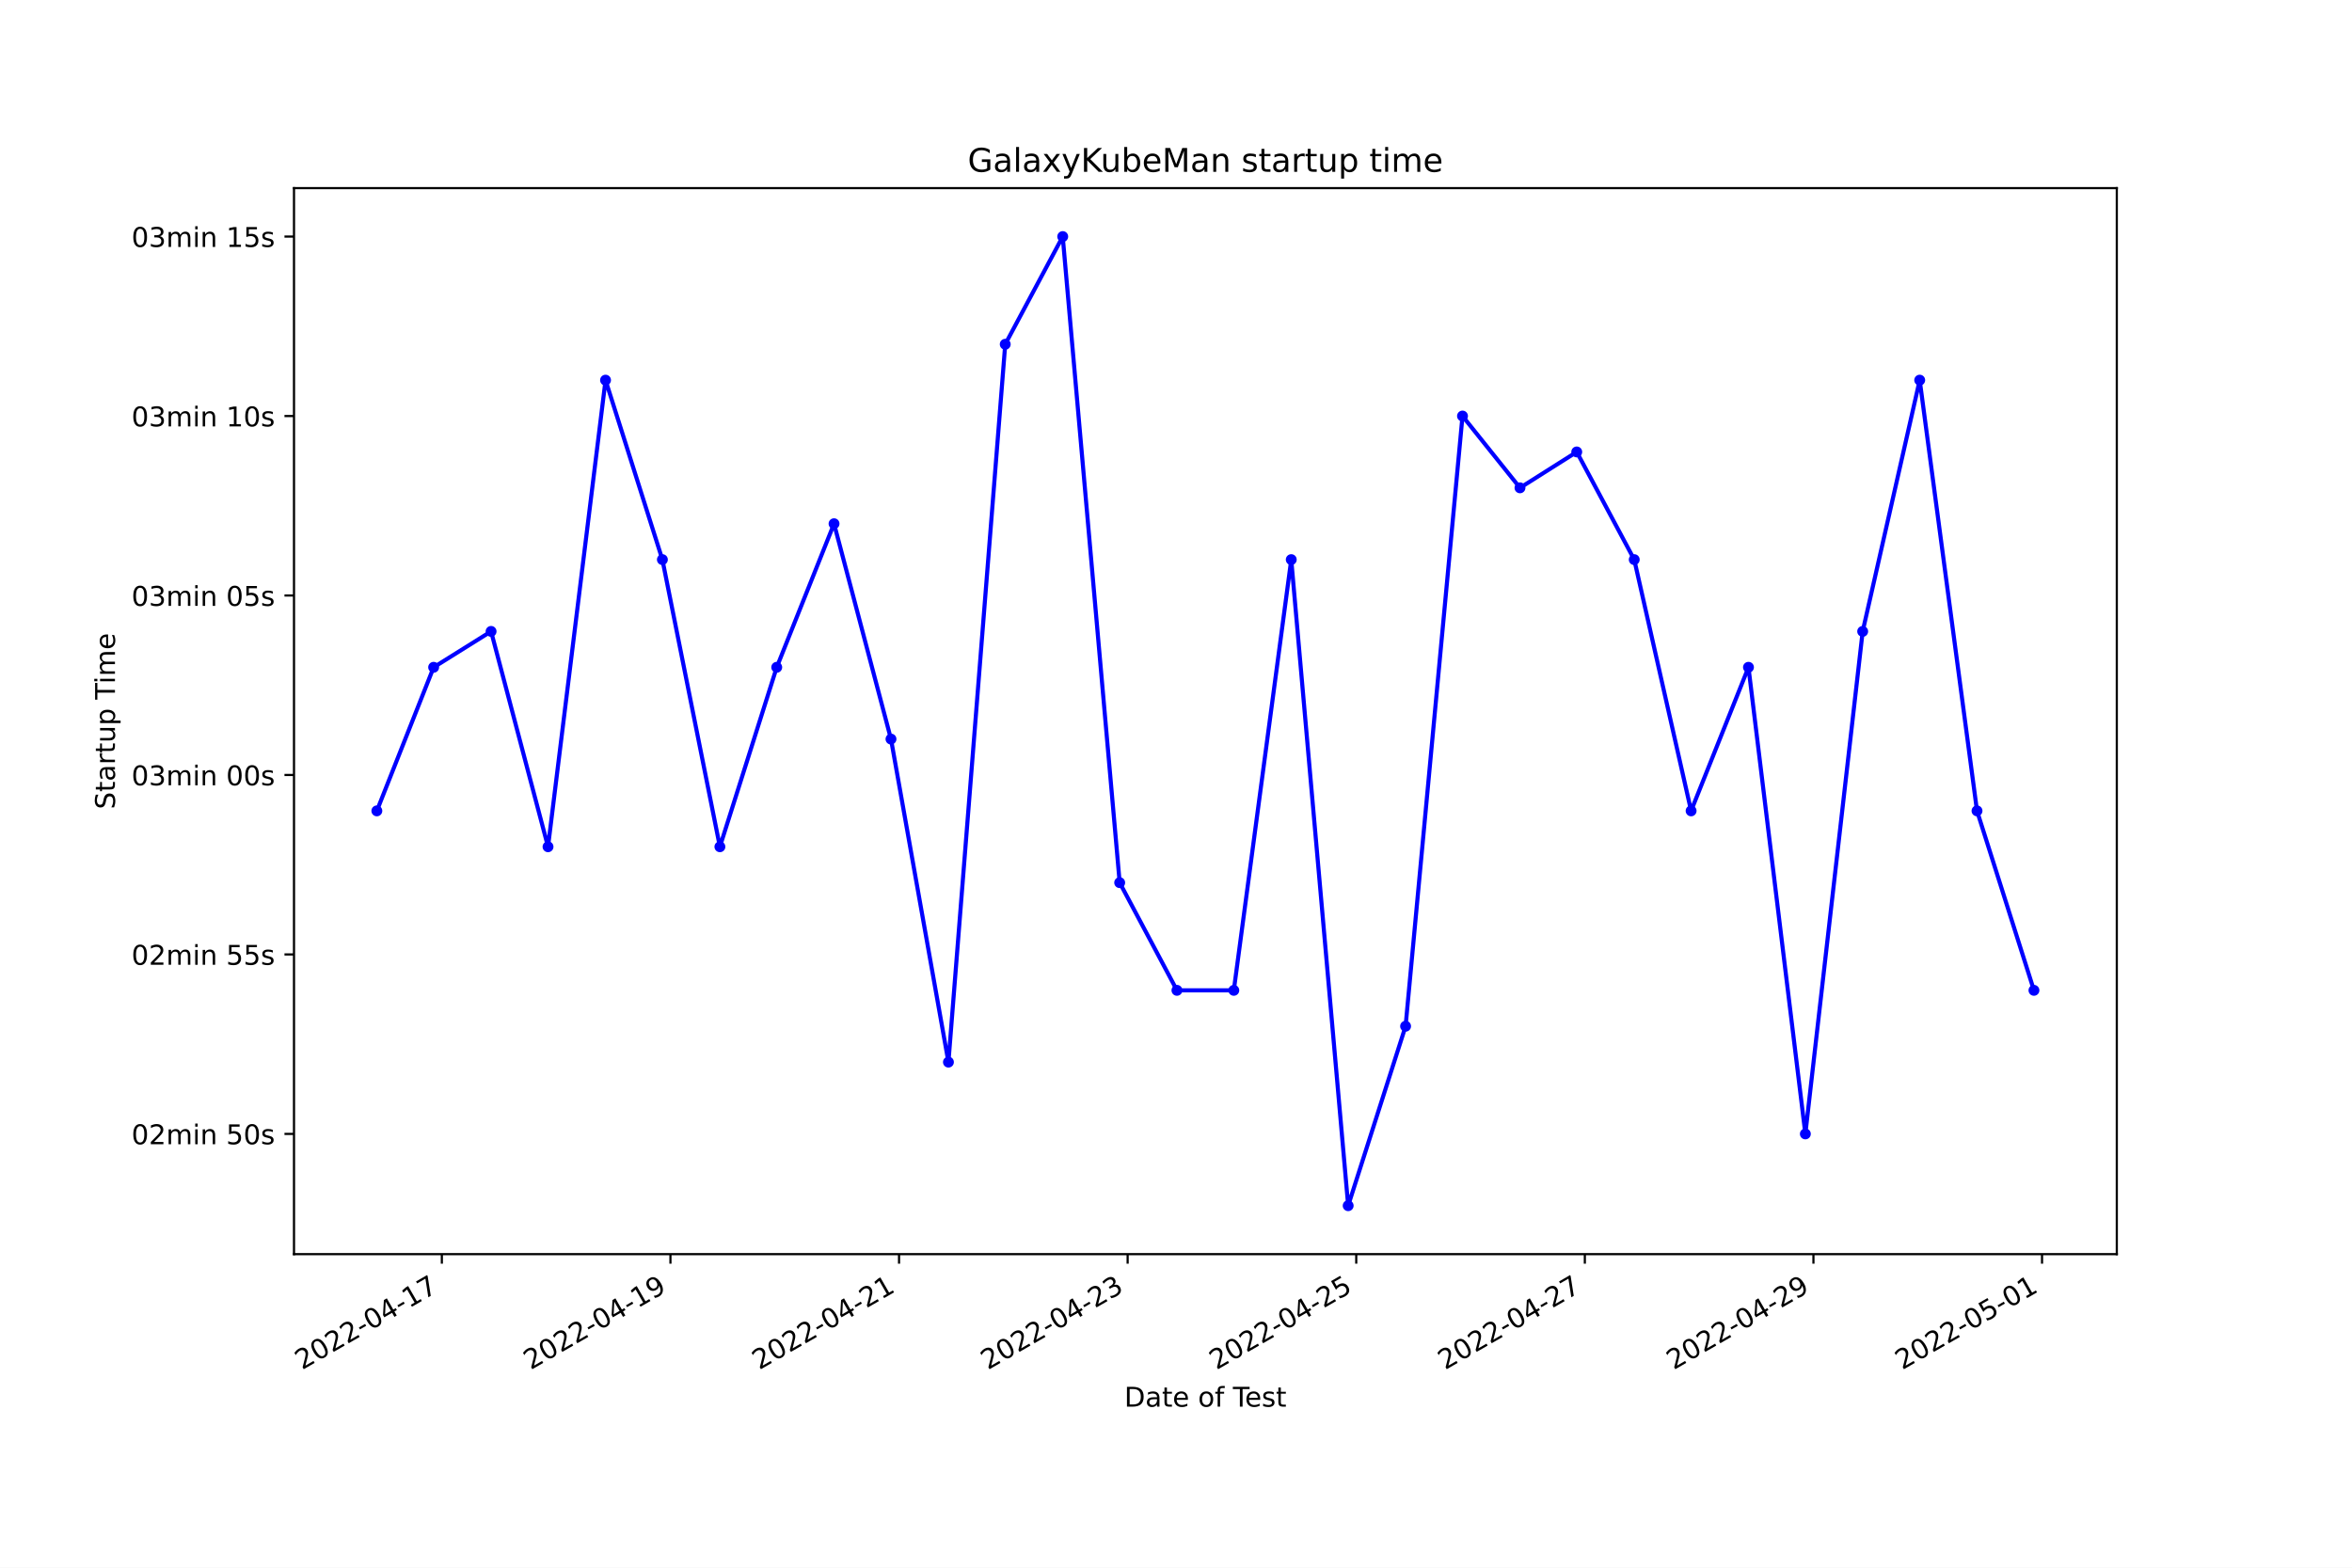
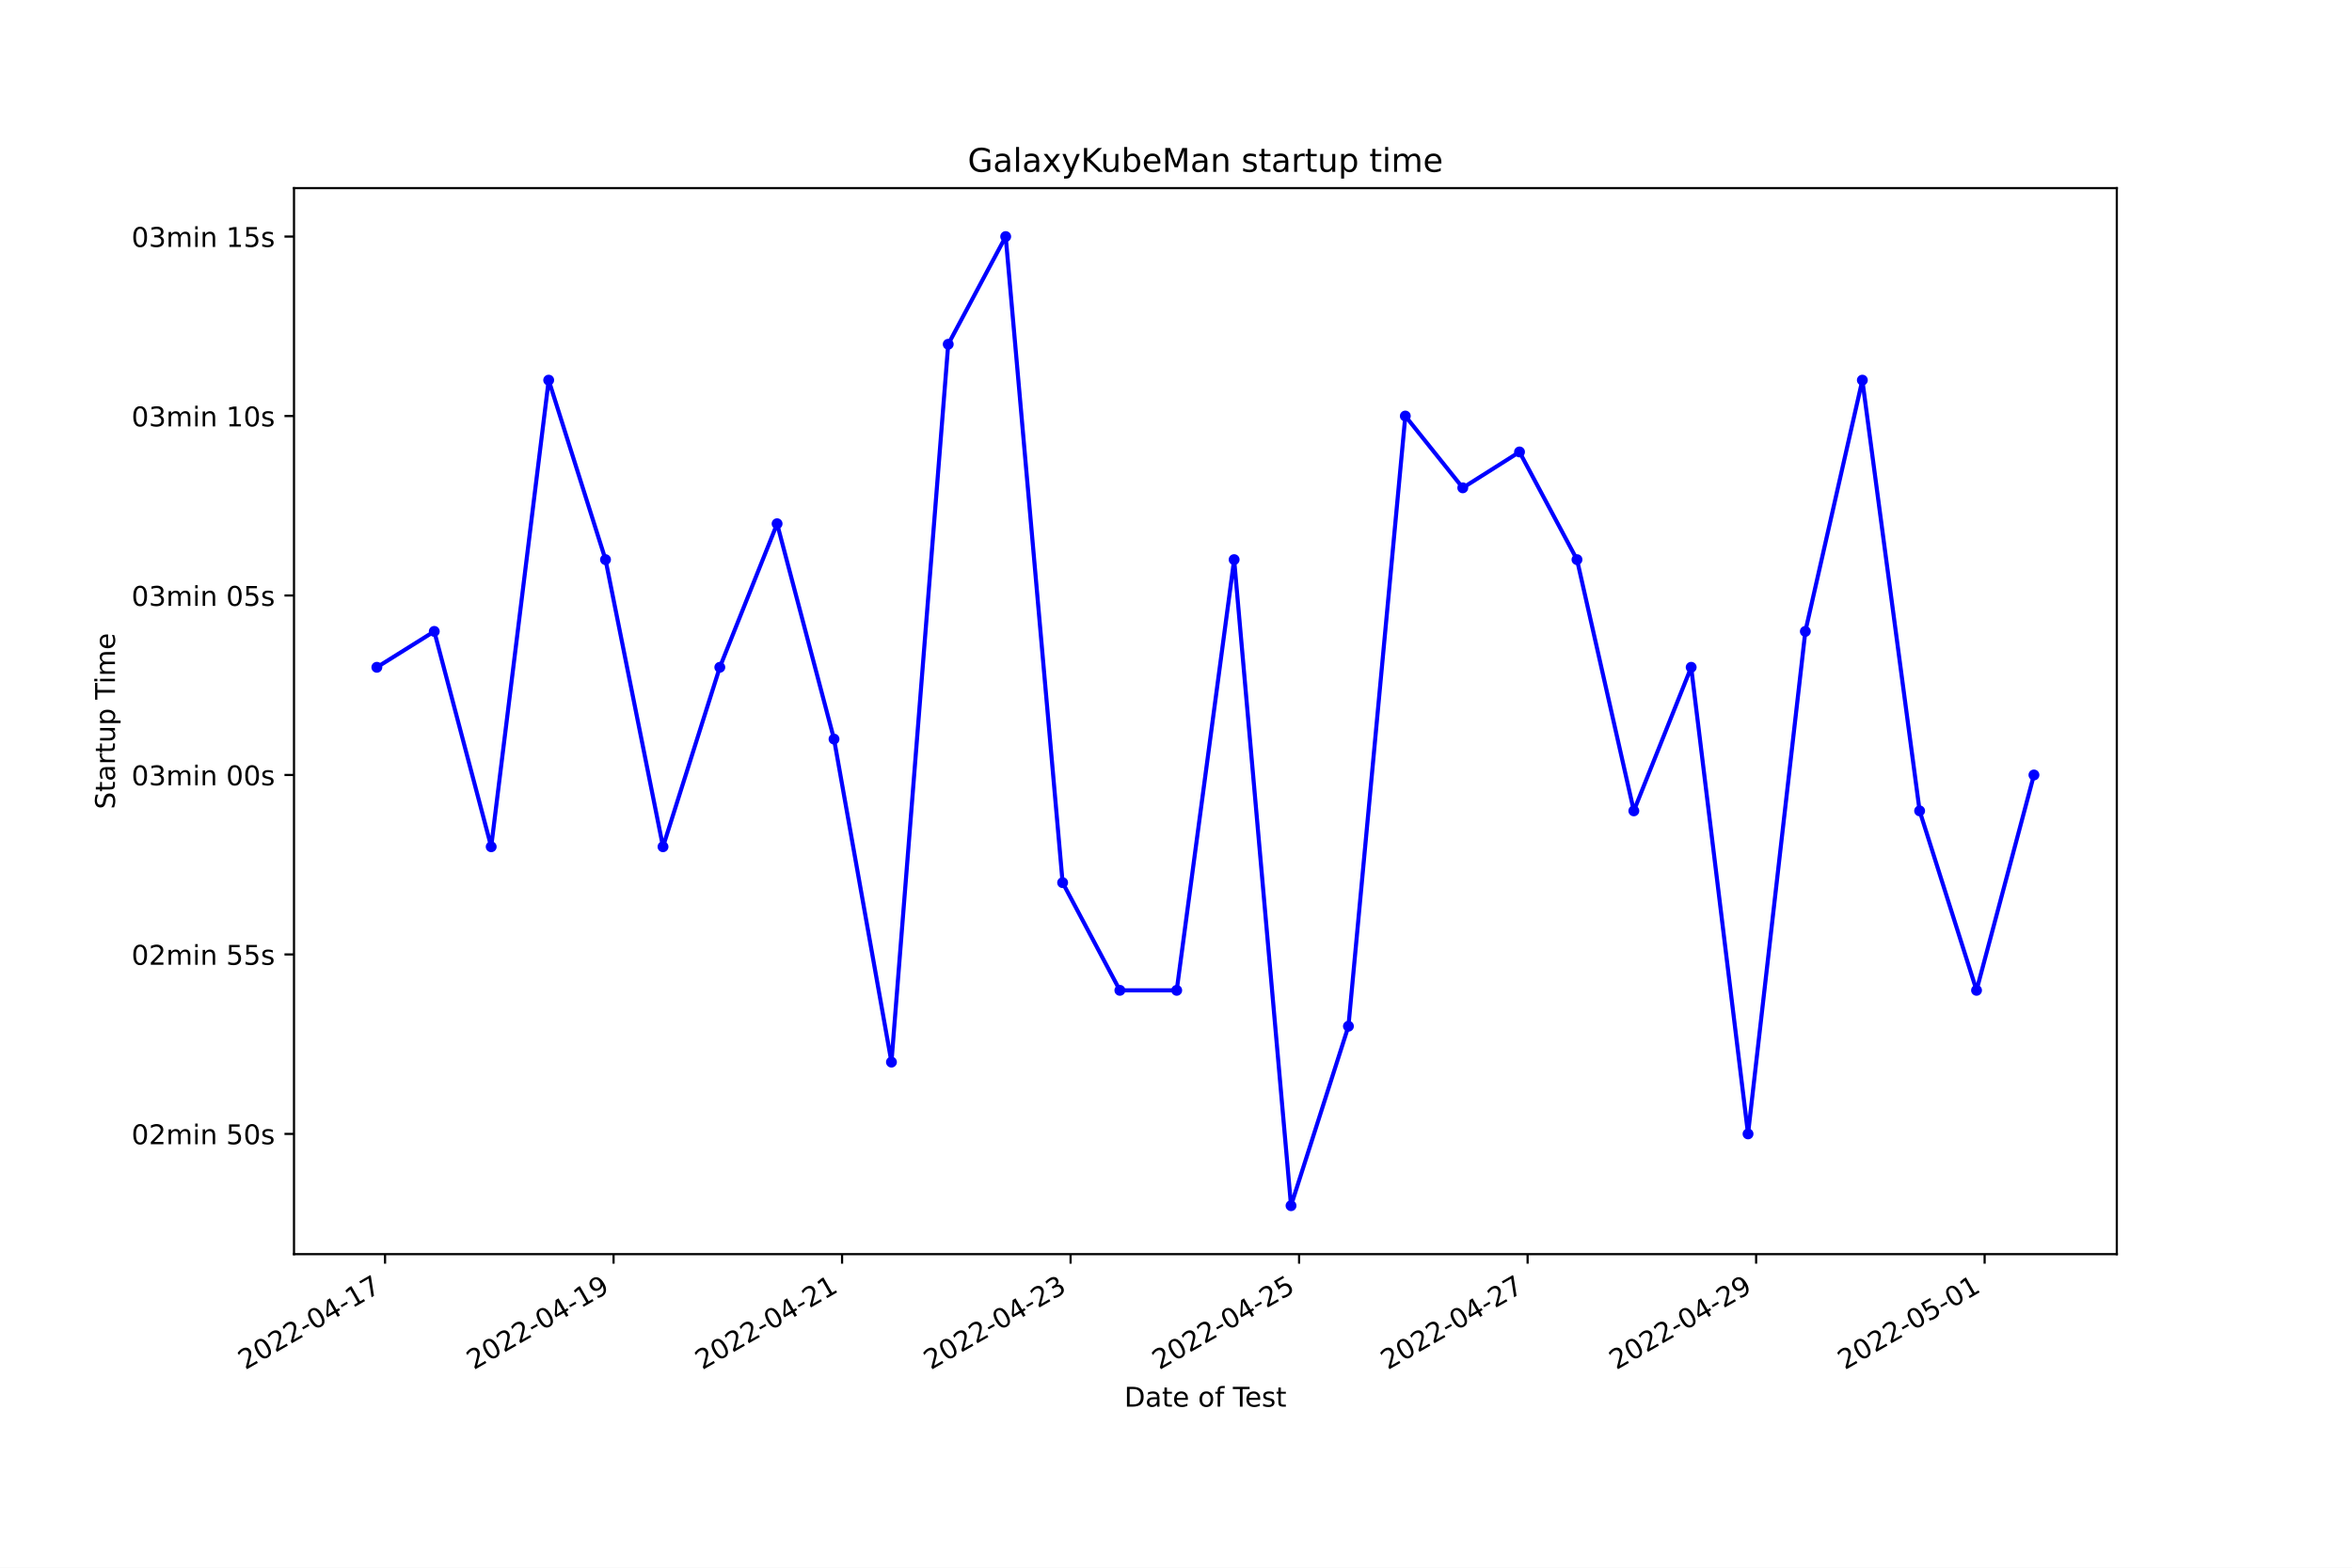
<svg xmlns="http://www.w3.org/2000/svg" xmlns:xlink="http://www.w3.org/1999/xlink" width="864pt" height="576pt" viewBox="0 0 864 576" version="1.1">
  <defs>
    <style type="text/css">*{stroke-linejoin: round; stroke-linecap: butt}</style>
  </defs>
  <g id="figure_1">
    <g id="patch_1">
      <path d="M 0 576  L 864 576  L 864 0  L 0 0  z " style="fill: #ffffff" />
    </g>
    <g id="axes_1">
      <g id="patch_2">
        <path d="M 108 460.8  L 777.6 460.8  L 777.6 69.12  L 108 69.12  z " style="fill: #ffffff" />
      </g>
      <g id="matplotlib.axis_1">
        <g id="xtick_1">
          <g id="line2d_1">
            <defs>
-               <path id="m296a4ce04b" d="M 0 0  L 0 3.5  " style="stroke: #000000; stroke-width: 0.8" />
+               <path id="m5780d34a12" d="M 0 0  L 0 3.5  " style="stroke: #000000; stroke-width: 0.8" />
            </defs>
            <g>
-               <use xlink:href="#m296a4ce04b" x="162.31" y="460.8" style="stroke: #000000; stroke-width: 0.8" />
+               <use xlink:href="#m5780d34a12" x="141.449" y="460.8" style="stroke: #000000; stroke-width: 0.8" />
            </g>
          </g>
          <g id="text_1">
-             <g transform="translate(110.941 503.4383)rotate(-30)scale(0.1 -0.1)">
+             <g transform="translate(90.07971 503.4383)rotate(-30)scale(0.1 -0.1)">
              <defs>
                <path id="DejaVuSans-32" d="M 1228 531  L 3431 531  L 3431 0  L 469 0  L 469 531  Q 828 903 1448 1529  Q 2069 2156 2228 2338  Q 2531 2678 2651 2914  Q 2772 3150 2772 3378  Q 2772 3750 2511 3984  Q 2250 4219 1831 4219  Q 1534 4219 1204 4116  Q 875 4013 500 3803  L 500 4441  Q 881 4594 1212 4672  Q 1544 4750 1819 4750  Q 2544 4750 2975 4387  Q 3406 4025 3406 3419  Q 3406 3131 3298 2873  Q 3191 2616 2906 2266  Q 2828 2175 2409 1742  Q 1991 1309 1228 531  z " transform="scale(0.015625)" />
                <path id="DejaVuSans-30" d="M 2034 4250  Q 1547 4250 1301 3770  Q 1056 3291 1056 2328  Q 1056 1369 1301 889  Q 1547 409 2034 409  Q 2525 409 2770 889  Q 3016 1369 3016 2328  Q 3016 3291 2770 3770  Q 2525 4250 2034 4250  z M 2034 4750  Q 2819 4750 3233 4129  Q 3647 3509 3647 2328  Q 3647 1150 3233 529  Q 2819 -91 2034 -91  Q 1250 -91 836 529  Q 422 1150 422 2328  Q 422 3509 836 4129  Q 1250 4750 2034 4750  z " transform="scale(0.015625)" />
                <path id="DejaVuSans-2d" d="M 313 2009  L 1997 2009  L 1997 1497  L 313 1497  L 313 2009  z " transform="scale(0.015625)" />
                <path id="DejaVuSans-34" d="M 2419 4116  L 825 1625  L 2419 1625  L 2419 4116  z M 2253 4666  L 3047 4666  L 3047 1625  L 3713 1625  L 3713 1100  L 3047 1100  L 3047 0  L 2419 0  L 2419 1100  L 313 1100  L 313 1709  L 2253 4666  z " transform="scale(0.015625)" />
                <path id="DejaVuSans-31" d="M 794 531  L 1825 531  L 1825 4091  L 703 3866  L 703 4441  L 1819 4666  L 2450 4666  L 2450 531  L 3481 531  L 3481 0  L 794 0  L 794 531  z " transform="scale(0.015625)" />
                <path id="DejaVuSans-37" d="M 525 4666  L 3525 4666  L 3525 4397  L 1831 0  L 1172 0  L 2766 4134  L 525 4134  L 525 4666  z " transform="scale(0.015625)" />
              </defs>
              <use xlink:href="#DejaVuSans-32" />
              <use xlink:href="#DejaVuSans-30" x="63.623" />
              <use xlink:href="#DejaVuSans-32" x="127.246" />
              <use xlink:href="#DejaVuSans-32" x="190.869" />
              <use xlink:href="#DejaVuSans-2d" x="254.492" />
              <use xlink:href="#DejaVuSans-30" x="290.576" />
              <use xlink:href="#DejaVuSans-34" x="354.199" />
              <use xlink:href="#DejaVuSans-2d" x="417.822" />
              <use xlink:href="#DejaVuSans-31" x="453.906" />
              <use xlink:href="#DejaVuSans-37" x="517.529" />
            </g>
          </g>
        </g>
        <g id="xtick_2">
          <g id="line2d_2">
            <g>
-               <use xlink:href="#m296a4ce04b" x="246.286" y="460.8" style="stroke: #000000; stroke-width: 0.8" />
+               <use xlink:href="#m5780d34a12" x="225.392" y="460.8" style="stroke: #000000; stroke-width: 0.8" />
            </g>
          </g>
          <g id="text_2">
-             <g transform="translate(194.9161 503.4383)rotate(-30)scale(0.1 -0.1)">
+             <g transform="translate(174.0223 503.4383)rotate(-30)scale(0.1 -0.1)">
              <defs>
                <path id="DejaVuSans-39" d="M 703 97  L 703 672  Q 941 559 1184 500  Q 1428 441 1663 441  Q 2288 441 2617 861  Q 2947 1281 2994 2138  Q 2813 1869 2534 1725  Q 2256 1581 1919 1581  Q 1219 1581 811 2004  Q 403 2428 403 3163  Q 403 3881 828 4315  Q 1253 4750 1959 4750  Q 2769 4750 3195 4129  Q 3622 3509 3622 2328  Q 3622 1225 3098 567  Q 2575 -91 1691 -91  Q 1453 -91 1209 -44  Q 966 3 703 97  z M 1959 2075  Q 2384 2075 2632 2365  Q 2881 2656 2881 3163  Q 2881 3666 2632 3958  Q 2384 4250 1959 4250  Q 1534 4250 1286 3958  Q 1038 3666 1038 3163  Q 1038 2656 1286 2365  Q 1534 2075 1959 2075  z " transform="scale(0.015625)" />
              </defs>
              <use xlink:href="#DejaVuSans-32" />
              <use xlink:href="#DejaVuSans-30" x="63.623" />
              <use xlink:href="#DejaVuSans-32" x="127.246" />
              <use xlink:href="#DejaVuSans-32" x="190.869" />
              <use xlink:href="#DejaVuSans-2d" x="254.492" />
              <use xlink:href="#DejaVuSans-30" x="290.576" />
              <use xlink:href="#DejaVuSans-34" x="354.199" />
              <use xlink:href="#DejaVuSans-2d" x="417.822" />
              <use xlink:href="#DejaVuSans-31" x="453.906" />
              <use xlink:href="#DejaVuSans-39" x="517.529" />
            </g>
          </g>
        </g>
        <g id="xtick_3">
          <g id="line2d_3">
            <g>
-               <use xlink:href="#m296a4ce04b" x="330.261" y="460.8" style="stroke: #000000; stroke-width: 0.8" />
+               <use xlink:href="#m5780d34a12" x="309.334" y="460.8" style="stroke: #000000; stroke-width: 0.8" />
            </g>
          </g>
          <g id="text_3">
-             <g transform="translate(278.8913 503.4383)rotate(-30)scale(0.1 -0.1)">
+             <g transform="translate(257.9649 503.4383)rotate(-30)scale(0.1 -0.1)">
              <use xlink:href="#DejaVuSans-32" />
              <use xlink:href="#DejaVuSans-30" x="63.623" />
              <use xlink:href="#DejaVuSans-32" x="127.246" />
              <use xlink:href="#DejaVuSans-32" x="190.869" />
              <use xlink:href="#DejaVuSans-2d" x="254.492" />
              <use xlink:href="#DejaVuSans-30" x="290.576" />
              <use xlink:href="#DejaVuSans-34" x="354.199" />
              <use xlink:href="#DejaVuSans-2d" x="417.822" />
              <use xlink:href="#DejaVuSans-32" x="453.906" />
              <use xlink:href="#DejaVuSans-31" x="517.529" />
            </g>
          </g>
        </g>
        <g id="xtick_4">
          <g id="line2d_4">
            <g>
-               <use xlink:href="#m296a4ce04b" x="414.236" y="460.8" style="stroke: #000000; stroke-width: 0.8" />
+               <use xlink:href="#m5780d34a12" x="393.277" y="460.8" style="stroke: #000000; stroke-width: 0.8" />
            </g>
          </g>
          <g id="text_4">
-             <g transform="translate(362.8664 503.4383)rotate(-30)scale(0.1 -0.1)">
+             <g transform="translate(341.9076 503.4383)rotate(-30)scale(0.1 -0.1)">
              <defs>
                <path id="DejaVuSans-33" d="M 2597 2516  Q 3050 2419 3304 2112  Q 3559 1806 3559 1356  Q 3559 666 3084 287  Q 2609 -91 1734 -91  Q 1441 -91 1130 -33  Q 819 25 488 141  L 488 750  Q 750 597 1062 519  Q 1375 441 1716 441  Q 2309 441 2620 675  Q 2931 909 2931 1356  Q 2931 1769 2642 2001  Q 2353 2234 1838 2234  L 1294 2234  L 1294 2753  L 1863 2753  Q 2328 2753 2575 2939  Q 2822 3125 2822 3475  Q 2822 3834 2567 4026  Q 2313 4219 1838 4219  Q 1578 4219 1281 4162  Q 984 4106 628 3988  L 628 4550  Q 988 4650 1302 4700  Q 1616 4750 1894 4750  Q 2613 4750 3031 4423  Q 3450 4097 3450 3541  Q 3450 3153 3228 2886  Q 3006 2619 2597 2516  z " transform="scale(0.015625)" />
              </defs>
              <use xlink:href="#DejaVuSans-32" />
              <use xlink:href="#DejaVuSans-30" x="63.623" />
              <use xlink:href="#DejaVuSans-32" x="127.246" />
              <use xlink:href="#DejaVuSans-32" x="190.869" />
              <use xlink:href="#DejaVuSans-2d" x="254.492" />
              <use xlink:href="#DejaVuSans-30" x="290.576" />
              <use xlink:href="#DejaVuSans-34" x="354.199" />
              <use xlink:href="#DejaVuSans-2d" x="417.822" />
              <use xlink:href="#DejaVuSans-32" x="453.906" />
              <use xlink:href="#DejaVuSans-33" x="517.529" />
            </g>
          </g>
        </g>
        <g id="xtick_5">
          <g id="line2d_5">
            <g>
-               <use xlink:href="#m296a4ce04b" x="498.211" y="460.8" style="stroke: #000000; stroke-width: 0.8" />
+               <use xlink:href="#m5780d34a12" x="477.22" y="460.8" style="stroke: #000000; stroke-width: 0.8" />
            </g>
          </g>
          <g id="text_5">
-             <g transform="translate(446.8415 503.4383)rotate(-30)scale(0.1 -0.1)">
+             <g transform="translate(425.8502 503.4383)rotate(-30)scale(0.1 -0.1)">
              <defs>
                <path id="DejaVuSans-35" d="M 691 4666  L 3169 4666  L 3169 4134  L 1269 4134  L 1269 2991  Q 1406 3038 1543 3061  Q 1681 3084 1819 3084  Q 2600 3084 3056 2656  Q 3513 2228 3513 1497  Q 3513 744 3044 326  Q 2575 -91 1722 -91  Q 1428 -91 1123 -41  Q 819 9 494 109  L 494 744  Q 775 591 1075 516  Q 1375 441 1709 441  Q 2250 441 2565 725  Q 2881 1009 2881 1497  Q 2881 1984 2565 2268  Q 2250 2553 1709 2553  Q 1456 2553 1204 2497  Q 953 2441 691 2322  L 691 4666  z " transform="scale(0.015625)" />
              </defs>
              <use xlink:href="#DejaVuSans-32" />
              <use xlink:href="#DejaVuSans-30" x="63.623" />
              <use xlink:href="#DejaVuSans-32" x="127.246" />
              <use xlink:href="#DejaVuSans-32" x="190.869" />
              <use xlink:href="#DejaVuSans-2d" x="254.492" />
              <use xlink:href="#DejaVuSans-30" x="290.576" />
              <use xlink:href="#DejaVuSans-34" x="354.199" />
              <use xlink:href="#DejaVuSans-2d" x="417.822" />
              <use xlink:href="#DejaVuSans-32" x="453.906" />
              <use xlink:href="#DejaVuSans-35" x="517.529" />
            </g>
          </g>
        </g>
        <g id="xtick_6">
          <g id="line2d_6">
            <g>
-               <use xlink:href="#m296a4ce04b" x="582.186" y="460.8" style="stroke: #000000; stroke-width: 0.8" />
+               <use xlink:href="#m5780d34a12" x="561.162" y="460.8" style="stroke: #000000; stroke-width: 0.8" />
            </g>
          </g>
          <g id="text_6">
-             <g transform="translate(530.8166 503.4383)rotate(-30)scale(0.1 -0.1)">
+             <g transform="translate(509.7928 503.4383)rotate(-30)scale(0.1 -0.1)">
              <use xlink:href="#DejaVuSans-32" />
              <use xlink:href="#DejaVuSans-30" x="63.623" />
              <use xlink:href="#DejaVuSans-32" x="127.246" />
              <use xlink:href="#DejaVuSans-32" x="190.869" />
              <use xlink:href="#DejaVuSans-2d" x="254.492" />
              <use xlink:href="#DejaVuSans-30" x="290.576" />
              <use xlink:href="#DejaVuSans-34" x="354.199" />
              <use xlink:href="#DejaVuSans-2d" x="417.822" />
              <use xlink:href="#DejaVuSans-32" x="453.906" />
              <use xlink:href="#DejaVuSans-37" x="517.529" />
            </g>
          </g>
        </g>
        <g id="xtick_7">
          <g id="line2d_7">
            <g>
-               <use xlink:href="#m296a4ce04b" x="666.161" y="460.8" style="stroke: #000000; stroke-width: 0.8" />
+               <use xlink:href="#m5780d34a12" x="645.105" y="460.8" style="stroke: #000000; stroke-width: 0.8" />
            </g>
          </g>
          <g id="text_7">
-             <g transform="translate(614.7917 503.4383)rotate(-30)scale(0.1 -0.1)">
+             <g transform="translate(593.7354 503.4383)rotate(-30)scale(0.1 -0.1)">
              <use xlink:href="#DejaVuSans-32" />
              <use xlink:href="#DejaVuSans-30" x="63.623" />
              <use xlink:href="#DejaVuSans-32" x="127.246" />
              <use xlink:href="#DejaVuSans-32" x="190.869" />
              <use xlink:href="#DejaVuSans-2d" x="254.492" />
              <use xlink:href="#DejaVuSans-30" x="290.576" />
              <use xlink:href="#DejaVuSans-34" x="354.199" />
              <use xlink:href="#DejaVuSans-2d" x="417.822" />
              <use xlink:href="#DejaVuSans-32" x="453.906" />
              <use xlink:href="#DejaVuSans-39" x="517.529" />
            </g>
          </g>
        </g>
        <g id="xtick_8">
          <g id="line2d_8">
            <g>
-               <use xlink:href="#m296a4ce04b" x="750.136" y="460.8" style="stroke: #000000; stroke-width: 0.8" />
+               <use xlink:href="#m5780d34a12" x="729.047" y="460.8" style="stroke: #000000; stroke-width: 0.8" />
            </g>
          </g>
          <g id="text_8">
-             <g transform="translate(698.7668 503.4383)rotate(-30)scale(0.1 -0.1)">
+             <g transform="translate(677.678 503.4383)rotate(-30)scale(0.1 -0.1)">
              <use xlink:href="#DejaVuSans-32" />
              <use xlink:href="#DejaVuSans-30" x="63.623" />
              <use xlink:href="#DejaVuSans-32" x="127.246" />
              <use xlink:href="#DejaVuSans-32" x="190.869" />
              <use xlink:href="#DejaVuSans-2d" x="254.492" />
              <use xlink:href="#DejaVuSans-30" x="290.576" />
              <use xlink:href="#DejaVuSans-35" x="354.199" />
              <use xlink:href="#DejaVuSans-2d" x="417.822" />
              <use xlink:href="#DejaVuSans-30" x="453.906" />
              <use xlink:href="#DejaVuSans-31" x="517.529" />
            </g>
          </g>
        </g>
        <g id="text_9">
          <g transform="translate(413.0063 516.8378)scale(0.1 -0.1)">
            <defs>
              <path id="DejaVuSans-44" d="M 1259 4147  L 1259 519  L 2022 519  Q 2988 519 3436 956  Q 3884 1394 3884 2338  Q 3884 3275 3436 3711  Q 2988 4147 2022 4147  L 1259 4147  z M 628 4666  L 1925 4666  Q 3281 4666 3915 4102  Q 4550 3538 4550 2338  Q 4550 1131 3912 565  Q 3275 0 1925 0  L 628 0  L 628 4666  z " transform="scale(0.015625)" />
              <path id="DejaVuSans-61" d="M 2194 1759  Q 1497 1759 1228 1600  Q 959 1441 959 1056  Q 959 750 1161 570  Q 1363 391 1709 391  Q 2188 391 2477 730  Q 2766 1069 2766 1631  L 2766 1759  L 2194 1759  z M 3341 1997  L 3341 0  L 2766 0  L 2766 531  Q 2569 213 2275 61  Q 1981 -91 1556 -91  Q 1019 -91 701 211  Q 384 513 384 1019  Q 384 1609 779 1909  Q 1175 2209 1959 2209  L 2766 2209  L 2766 2266  Q 2766 2663 2505 2880  Q 2244 3097 1772 3097  Q 1472 3097 1187 3025  Q 903 2953 641 2809  L 641 3341  Q 956 3463 1253 3523  Q 1550 3584 1831 3584  Q 2591 3584 2966 3190  Q 3341 2797 3341 1997  z " transform="scale(0.015625)" />
              <path id="DejaVuSans-74" d="M 1172 4494  L 1172 3500  L 2356 3500  L 2356 3053  L 1172 3053  L 1172 1153  Q 1172 725 1289 603  Q 1406 481 1766 481  L 2356 481  L 2356 0  L 1766 0  Q 1100 0 847 248  Q 594 497 594 1153  L 594 3053  L 172 3053  L 172 3500  L 594 3500  L 594 4494  L 1172 4494  z " transform="scale(0.015625)" />
              <path id="DejaVuSans-65" d="M 3597 1894  L 3597 1613  L 953 1613  Q 991 1019 1311 708  Q 1631 397 2203 397  Q 2534 397 2845 478  Q 3156 559 3463 722  L 3463 178  Q 3153 47 2828 -22  Q 2503 -91 2169 -91  Q 1331 -91 842 396  Q 353 884 353 1716  Q 353 2575 817 3079  Q 1281 3584 2069 3584  Q 2775 3584 3186 3129  Q 3597 2675 3597 1894  z M 3022 2063  Q 3016 2534 2758 2815  Q 2500 3097 2075 3097  Q 1594 3097 1305 2825  Q 1016 2553 972 2059  L 3022 2063  z " transform="scale(0.015625)" />
              <path id="DejaVuSans-20" transform="scale(0.015625)" />
              <path id="DejaVuSans-6f" d="M 1959 3097  Q 1497 3097 1228 2736  Q 959 2375 959 1747  Q 959 1119 1226 758  Q 1494 397 1959 397  Q 2419 397 2687 759  Q 2956 1122 2956 1747  Q 2956 2369 2687 2733  Q 2419 3097 1959 3097  z M 1959 3584  Q 2709 3584 3137 3096  Q 3566 2609 3566 1747  Q 3566 888 3137 398  Q 2709 -91 1959 -91  Q 1206 -91 779 398  Q 353 888 353 1747  Q 353 2609 779 3096  Q 1206 3584 1959 3584  z " transform="scale(0.015625)" />
              <path id="DejaVuSans-66" d="M 2375 4863  L 2375 4384  L 1825 4384  Q 1516 4384 1395 4259  Q 1275 4134 1275 3809  L 1275 3500  L 2222 3500  L 2222 3053  L 1275 3053  L 1275 0  L 697 0  L 697 3053  L 147 3053  L 147 3500  L 697 3500  L 697 3744  Q 697 4328 969 4595  Q 1241 4863 1831 4863  L 2375 4863  z " transform="scale(0.015625)" />
              <path id="DejaVuSans-54" d="M -19 4666  L 3928 4666  L 3928 4134  L 2272 4134  L 2272 0  L 1638 0  L 1638 4134  L -19 4134  L -19 4666  z " transform="scale(0.015625)" />
              <path id="DejaVuSans-73" d="M 2834 3397  L 2834 2853  Q 2591 2978 2328 3040  Q 2066 3103 1784 3103  Q 1356 3103 1142 2972  Q 928 2841 928 2578  Q 928 2378 1081 2264  Q 1234 2150 1697 2047  L 1894 2003  Q 2506 1872 2764 1633  Q 3022 1394 3022 966  Q 3022 478 2636 193  Q 2250 -91 1575 -91  Q 1294 -91 989 -36  Q 684 19 347 128  L 347 722  Q 666 556 975 473  Q 1284 391 1588 391  Q 1994 391 2212 530  Q 2431 669 2431 922  Q 2431 1156 2273 1281  Q 2116 1406 1581 1522  L 1381 1569  Q 847 1681 609 1914  Q 372 2147 372 2553  Q 372 3047 722 3315  Q 1072 3584 1716 3584  Q 2034 3584 2315 3537  Q 2597 3491 2834 3397  z " transform="scale(0.015625)" />
            </defs>
            <use xlink:href="#DejaVuSans-44" />
            <use xlink:href="#DejaVuSans-61" x="77.002" />
            <use xlink:href="#DejaVuSans-74" x="138.281" />
            <use xlink:href="#DejaVuSans-65" x="177.49" />
            <use xlink:href="#DejaVuSans-20" x="239.014" />
            <use xlink:href="#DejaVuSans-6f" x="270.801" />
            <use xlink:href="#DejaVuSans-66" x="331.982" />
            <use xlink:href="#DejaVuSans-20" x="367.188" />
            <use xlink:href="#DejaVuSans-54" x="398.975" />
            <use xlink:href="#DejaVuSans-65" x="443.059" />
            <use xlink:href="#DejaVuSans-73" x="504.582" />
            <use xlink:href="#DejaVuSans-74" x="556.682" />
          </g>
        </g>
      </g>
      <g id="matplotlib.axis_2">
        <g id="ytick_1">
          <g id="line2d_9">
            <defs>
-               <path id="m05f78ec5eb" d="M 0 0  L -3.5 0  " style="stroke: #000000; stroke-width: 0.8" />
+               <path id="m83706b9a49" d="M 0 0  L -3.5 0  " style="stroke: #000000; stroke-width: 0.8" />
            </defs>
            <g>
-               <use xlink:href="#m05f78ec5eb" x="108" y="416.621" style="stroke: #000000; stroke-width: 0.8" />
+               <use xlink:href="#m83706b9a49" x="108" y="416.621" style="stroke: #000000; stroke-width: 0.8" />
            </g>
          </g>
          <g id="text_10">
            <g transform="translate(48.30625 420.4198)scale(0.1 -0.1)">
              <defs>
                <path id="DejaVuSans-6d" d="M 3328 2828  Q 3544 3216 3844 3400  Q 4144 3584 4550 3584  Q 5097 3584 5394 3201  Q 5691 2819 5691 2113  L 5691 0  L 5113 0  L 5113 2094  Q 5113 2597 4934 2840  Q 4756 3084 4391 3084  Q 3944 3084 3684 2787  Q 3425 2491 3425 1978  L 3425 0  L 2847 0  L 2847 2094  Q 2847 2600 2669 2842  Q 2491 3084 2119 3084  Q 1678 3084 1418 2786  Q 1159 2488 1159 1978  L 1159 0  L 581 0  L 581 3500  L 1159 3500  L 1159 2956  Q 1356 3278 1631 3431  Q 1906 3584 2284 3584  Q 2666 3584 2933 3390  Q 3200 3197 3328 2828  z " transform="scale(0.015625)" />
                <path id="DejaVuSans-69" d="M 603 3500  L 1178 3500  L 1178 0  L 603 0  L 603 3500  z M 603 4863  L 1178 4863  L 1178 4134  L 603 4134  L 603 4863  z " transform="scale(0.015625)" />
                <path id="DejaVuSans-6e" d="M 3513 2113  L 3513 0  L 2938 0  L 2938 2094  Q 2938 2591 2744 2837  Q 2550 3084 2163 3084  Q 1697 3084 1428 2787  Q 1159 2491 1159 1978  L 1159 0  L 581 0  L 581 3500  L 1159 3500  L 1159 2956  Q 1366 3272 1645 3428  Q 1925 3584 2291 3584  Q 2894 3584 3203 3211  Q 3513 2838 3513 2113  z " transform="scale(0.015625)" />
              </defs>
              <use xlink:href="#DejaVuSans-30" />
              <use xlink:href="#DejaVuSans-32" x="63.623" />
              <use xlink:href="#DejaVuSans-6d" x="127.246" />
              <use xlink:href="#DejaVuSans-69" x="224.658" />
              <use xlink:href="#DejaVuSans-6e" x="252.441" />
              <use xlink:href="#DejaVuSans-20" x="315.82" />
              <use xlink:href="#DejaVuSans-35" x="347.607" />
              <use xlink:href="#DejaVuSans-30" x="411.23" />
              <use xlink:href="#DejaVuSans-73" x="474.854" />
            </g>
          </g>
        </g>
        <g id="ytick_2">
          <g id="line2d_10">
            <g>
-               <use xlink:href="#m05f78ec5eb" x="108" y="350.681" style="stroke: #000000; stroke-width: 0.8" />
+               <use xlink:href="#m83706b9a49" x="108" y="350.681" style="stroke: #000000; stroke-width: 0.8" />
            </g>
          </g>
          <g id="text_11">
            <g transform="translate(48.30625 354.4804)scale(0.1 -0.1)">
              <use xlink:href="#DejaVuSans-30" />
              <use xlink:href="#DejaVuSans-32" x="63.623" />
              <use xlink:href="#DejaVuSans-6d" x="127.246" />
              <use xlink:href="#DejaVuSans-69" x="224.658" />
              <use xlink:href="#DejaVuSans-6e" x="252.441" />
              <use xlink:href="#DejaVuSans-20" x="315.82" />
              <use xlink:href="#DejaVuSans-35" x="347.607" />
              <use xlink:href="#DejaVuSans-35" x="411.23" />
              <use xlink:href="#DejaVuSans-73" x="474.854" />
            </g>
          </g>
        </g>
        <g id="ytick_3">
          <g id="line2d_11">
            <g>
-               <use xlink:href="#m05f78ec5eb" x="108" y="284.742" style="stroke: #000000; stroke-width: 0.8" />
+               <use xlink:href="#m83706b9a49" x="108" y="284.742" style="stroke: #000000; stroke-width: 0.8" />
            </g>
          </g>
          <g id="text_12">
            <g transform="translate(48.30625 288.541)scale(0.1 -0.1)">
              <use xlink:href="#DejaVuSans-30" />
              <use xlink:href="#DejaVuSans-33" x="63.623" />
              <use xlink:href="#DejaVuSans-6d" x="127.246" />
              <use xlink:href="#DejaVuSans-69" x="224.658" />
              <use xlink:href="#DejaVuSans-6e" x="252.441" />
              <use xlink:href="#DejaVuSans-20" x="315.82" />
              <use xlink:href="#DejaVuSans-30" x="347.607" />
              <use xlink:href="#DejaVuSans-30" x="411.23" />
              <use xlink:href="#DejaVuSans-73" x="474.854" />
            </g>
          </g>
        </g>
        <g id="ytick_4">
          <g id="line2d_12">
            <g>
-               <use xlink:href="#m05f78ec5eb" x="108" y="218.802" style="stroke: #000000; stroke-width: 0.8" />
+               <use xlink:href="#m83706b9a49" x="108" y="218.802" style="stroke: #000000; stroke-width: 0.8" />
            </g>
          </g>
          <g id="text_13">
            <g transform="translate(48.30625 222.6016)scale(0.1 -0.1)">
              <use xlink:href="#DejaVuSans-30" />
              <use xlink:href="#DejaVuSans-33" x="63.623" />
              <use xlink:href="#DejaVuSans-6d" x="127.246" />
              <use xlink:href="#DejaVuSans-69" x="224.658" />
              <use xlink:href="#DejaVuSans-6e" x="252.441" />
              <use xlink:href="#DejaVuSans-20" x="315.82" />
              <use xlink:href="#DejaVuSans-30" x="347.607" />
              <use xlink:href="#DejaVuSans-35" x="411.23" />
              <use xlink:href="#DejaVuSans-73" x="474.854" />
            </g>
          </g>
        </g>
        <g id="ytick_5">
          <g id="line2d_13">
            <g>
-               <use xlink:href="#m05f78ec5eb" x="108" y="152.863" style="stroke: #000000; stroke-width: 0.8" />
+               <use xlink:href="#m83706b9a49" x="108" y="152.863" style="stroke: #000000; stroke-width: 0.8" />
            </g>
          </g>
          <g id="text_14">
            <g transform="translate(48.30625 156.6622)scale(0.1 -0.1)">
              <use xlink:href="#DejaVuSans-30" />
              <use xlink:href="#DejaVuSans-33" x="63.623" />
              <use xlink:href="#DejaVuSans-6d" x="127.246" />
              <use xlink:href="#DejaVuSans-69" x="224.658" />
              <use xlink:href="#DejaVuSans-6e" x="252.441" />
              <use xlink:href="#DejaVuSans-20" x="315.82" />
              <use xlink:href="#DejaVuSans-31" x="347.607" />
              <use xlink:href="#DejaVuSans-30" x="411.23" />
              <use xlink:href="#DejaVuSans-73" x="474.854" />
            </g>
          </g>
        </g>
        <g id="ytick_6">
          <g id="line2d_14">
            <g>
-               <use xlink:href="#m05f78ec5eb" x="108" y="86.924" style="stroke: #000000; stroke-width: 0.8" />
+               <use xlink:href="#m83706b9a49" x="108" y="86.924" style="stroke: #000000; stroke-width: 0.8" />
            </g>
          </g>
          <g id="text_15">
            <g transform="translate(48.30625 90.72285)scale(0.1 -0.1)">
              <use xlink:href="#DejaVuSans-30" />
              <use xlink:href="#DejaVuSans-33" x="63.623" />
              <use xlink:href="#DejaVuSans-6d" x="127.246" />
              <use xlink:href="#DejaVuSans-69" x="224.658" />
              <use xlink:href="#DejaVuSans-6e" x="252.441" />
              <use xlink:href="#DejaVuSans-20" x="315.82" />
              <use xlink:href="#DejaVuSans-31" x="347.607" />
              <use xlink:href="#DejaVuSans-35" x="411.23" />
              <use xlink:href="#DejaVuSans-73" x="474.854" />
            </g>
          </g>
        </g>
        <g id="text_16">
          <g transform="translate(42.22656 297.3397)rotate(-90)scale(0.1 -0.1)">
            <defs>
              <path id="DejaVuSans-53" d="M 3425 4513  L 3425 3897  Q 3066 4069 2747 4153  Q 2428 4238 2131 4238  Q 1616 4238 1336 4038  Q 1056 3838 1056 3469  Q 1056 3159 1242 3001  Q 1428 2844 1947 2747  L 2328 2669  Q 3034 2534 3370 2195  Q 3706 1856 3706 1288  Q 3706 609 3251 259  Q 2797 -91 1919 -91  Q 1588 -91 1214 -16  Q 841 59 441 206  L 441 856  Q 825 641 1194 531  Q 1563 422 1919 422  Q 2459 422 2753 634  Q 3047 847 3047 1241  Q 3047 1584 2836 1778  Q 2625 1972 2144 2069  L 1759 2144  Q 1053 2284 737 2584  Q 422 2884 422 3419  Q 422 4038 858 4394  Q 1294 4750 2059 4750  Q 2388 4750 2728 4690  Q 3069 4631 3425 4513  z " transform="scale(0.015625)" />
              <path id="DejaVuSans-72" d="M 2631 2963  Q 2534 3019 2420 3045  Q 2306 3072 2169 3072  Q 1681 3072 1420 2755  Q 1159 2438 1159 1844  L 1159 0  L 581 0  L 581 3500  L 1159 3500  L 1159 2956  Q 1341 3275 1631 3429  Q 1922 3584 2338 3584  Q 2397 3584 2469 3576  Q 2541 3569 2628 3553  L 2631 2963  z " transform="scale(0.015625)" />
              <path id="DejaVuSans-75" d="M 544 1381  L 544 3500  L 1119 3500  L 1119 1403  Q 1119 906 1312 657  Q 1506 409 1894 409  Q 2359 409 2629 706  Q 2900 1003 2900 1516  L 2900 3500  L 3475 3500  L 3475 0  L 2900 0  L 2900 538  Q 2691 219 2414 64  Q 2138 -91 1772 -91  Q 1169 -91 856 284  Q 544 659 544 1381  z M 1991 3584  L 1991 3584  z " transform="scale(0.015625)" />
              <path id="DejaVuSans-70" d="M 1159 525  L 1159 -1331  L 581 -1331  L 581 3500  L 1159 3500  L 1159 2969  Q 1341 3281 1617 3432  Q 1894 3584 2278 3584  Q 2916 3584 3314 3078  Q 3713 2572 3713 1747  Q 3713 922 3314 415  Q 2916 -91 2278 -91  Q 1894 -91 1617 61  Q 1341 213 1159 525  z M 3116 1747  Q 3116 2381 2855 2742  Q 2594 3103 2138 3103  Q 1681 3103 1420 2742  Q 1159 2381 1159 1747  Q 1159 1113 1420 752  Q 1681 391 2138 391  Q 2594 391 2855 752  Q 3116 1113 3116 1747  z " transform="scale(0.015625)" />
            </defs>
            <use xlink:href="#DejaVuSans-53" />
            <use xlink:href="#DejaVuSans-74" x="63.477" />
            <use xlink:href="#DejaVuSans-61" x="102.686" />
            <use xlink:href="#DejaVuSans-72" x="163.965" />
            <use xlink:href="#DejaVuSans-74" x="205.078" />
            <use xlink:href="#DejaVuSans-75" x="244.287" />
            <use xlink:href="#DejaVuSans-70" x="307.666" />
            <use xlink:href="#DejaVuSans-20" x="371.143" />
            <use xlink:href="#DejaVuSans-54" x="402.93" />
            <use xlink:href="#DejaVuSans-69" x="460.889" />
            <use xlink:href="#DejaVuSans-6d" x="488.672" />
            <use xlink:href="#DejaVuSans-65" x="586.084" />
          </g>
        </g>
      </g>
      <g id="line2d_15">
-         <path d="M 747.164 363.869  L 726.248 297.93  L 705.2 139.675  L 684.249 231.99  L 663.193 416.621  L 642.296 245.178  L 621.224 297.93  L 600.333 205.615  L 579.212 166.051  L 558.362 179.239  L 537.246 152.863  L 516.339 377.057  L 495.247 442.996  L 474.337 205.615  L 453.237 363.869  L 432.348 363.869  L 411.312 324.305  L 390.388 86.924  L 369.271 126.487  L 348.405 390.245  L 327.302 271.554  L 306.381 192.427  L 285.33 245.178  L 264.453 311.118  L 243.326 205.615  L 222.444 139.675  L 201.316 311.118  L 180.396 231.99  L 159.297 245.178  L 138.436 297.93  " clip-path="url(#pd809738c57)" style="fill: none; stroke: #0000ff; stroke-width: 1.5; stroke-linecap: square" />
+         <path d="M 747.164 284.742  L 726.076 363.869  L 705.169 297.93  L 684.129 139.675  L 663.186 231.99  L 642.138 416.621  L 621.249 245.178  L 600.185 297.93  L 579.302 205.615  L 558.189 166.051  L 537.347 179.239  L 516.239 152.863  L 495.341 377.057  L 474.256 442.996  L 453.355 205.615  L 432.263 363.869  L 411.382 363.869  L 390.355 324.305  L 369.439 86.924  L 348.33 126.487  L 327.472 390.245  L 306.377 271.554  L 285.464 192.427  L 264.421 245.178  L 243.553 311.118  L 222.433 205.615  L 201.559 139.675  L 180.44 311.118  L 159.527 231.99  L 138.436 245.178  " clip-path="url(#p25ba3f002b)" style="fill: none; stroke: #0000ff; stroke-width: 1.5; stroke-linecap: square" />
        <defs>
-           <path id="m55f251a461" d="M 0 1.5  C 0.398 1.5 0.779 1.342 1.061 1.061  C 1.342 0.779 1.5 0.398 1.5 0  C 1.5 -0.398 1.342 -0.779 1.061 -1.061  C 0.779 -1.342 0.398 -1.5 0 -1.5  C -0.398 -1.5 -0.779 -1.342 -1.061 -1.061  C -1.342 -0.779 -1.5 -0.398 -1.5 0  C -1.5 0.398 -1.342 0.779 -1.061 1.061  C -0.779 1.342 -0.398 1.5 0 1.5  z " style="stroke: #0000ff" />
+           <path id="m4d43415cb7" d="M 0 1.5  C 0.398 1.5 0.779 1.342 1.061 1.061  C 1.342 0.779 1.5 0.398 1.5 0  C 1.5 -0.398 1.342 -0.779 1.061 -1.061  C 0.779 -1.342 0.398 -1.5 0 -1.5  C -0.398 -1.5 -0.779 -1.342 -1.061 -1.061  C -1.342 -0.779 -1.5 -0.398 -1.5 0  C -1.5 0.398 -1.342 0.779 -1.061 1.061  C -0.779 1.342 -0.398 1.5 0 1.5  z " style="stroke: #0000ff" />
        </defs>
-         <g clip-path="url(#pd809738c57)">
-           <use xlink:href="#m55f251a461" x="747.164" y="363.869" style="fill: #0000ff; stroke: #0000ff" />
-           <use xlink:href="#m55f251a461" x="726.248" y="297.93" style="fill: #0000ff; stroke: #0000ff" />
-           <use xlink:href="#m55f251a461" x="705.2" y="139.675" style="fill: #0000ff; stroke: #0000ff" />
-           <use xlink:href="#m55f251a461" x="684.249" y="231.99" style="fill: #0000ff; stroke: #0000ff" />
-           <use xlink:href="#m55f251a461" x="663.193" y="416.621" style="fill: #0000ff; stroke: #0000ff" />
-           <use xlink:href="#m55f251a461" x="642.296" y="245.178" style="fill: #0000ff; stroke: #0000ff" />
-           <use xlink:href="#m55f251a461" x="621.224" y="297.93" style="fill: #0000ff; stroke: #0000ff" />
-           <use xlink:href="#m55f251a461" x="600.333" y="205.615" style="fill: #0000ff; stroke: #0000ff" />
-           <use xlink:href="#m55f251a461" x="579.212" y="166.051" style="fill: #0000ff; stroke: #0000ff" />
-           <use xlink:href="#m55f251a461" x="558.362" y="179.239" style="fill: #0000ff; stroke: #0000ff" />
-           <use xlink:href="#m55f251a461" x="537.246" y="152.863" style="fill: #0000ff; stroke: #0000ff" />
-           <use xlink:href="#m55f251a461" x="516.339" y="377.057" style="fill: #0000ff; stroke: #0000ff" />
-           <use xlink:href="#m55f251a461" x="495.247" y="442.996" style="fill: #0000ff; stroke: #0000ff" />
-           <use xlink:href="#m55f251a461" x="474.337" y="205.615" style="fill: #0000ff; stroke: #0000ff" />
-           <use xlink:href="#m55f251a461" x="453.237" y="363.869" style="fill: #0000ff; stroke: #0000ff" />
-           <use xlink:href="#m55f251a461" x="432.348" y="363.869" style="fill: #0000ff; stroke: #0000ff" />
-           <use xlink:href="#m55f251a461" x="411.312" y="324.305" style="fill: #0000ff; stroke: #0000ff" />
-           <use xlink:href="#m55f251a461" x="390.388" y="86.924" style="fill: #0000ff; stroke: #0000ff" />
-           <use xlink:href="#m55f251a461" x="369.271" y="126.487" style="fill: #0000ff; stroke: #0000ff" />
-           <use xlink:href="#m55f251a461" x="348.405" y="390.245" style="fill: #0000ff; stroke: #0000ff" />
-           <use xlink:href="#m55f251a461" x="327.302" y="271.554" style="fill: #0000ff; stroke: #0000ff" />
-           <use xlink:href="#m55f251a461" x="306.381" y="192.427" style="fill: #0000ff; stroke: #0000ff" />
-           <use xlink:href="#m55f251a461" x="285.33" y="245.178" style="fill: #0000ff; stroke: #0000ff" />
-           <use xlink:href="#m55f251a461" x="264.453" y="311.118" style="fill: #0000ff; stroke: #0000ff" />
-           <use xlink:href="#m55f251a461" x="243.326" y="205.615" style="fill: #0000ff; stroke: #0000ff" />
-           <use xlink:href="#m55f251a461" x="222.444" y="139.675" style="fill: #0000ff; stroke: #0000ff" />
-           <use xlink:href="#m55f251a461" x="201.316" y="311.118" style="fill: #0000ff; stroke: #0000ff" />
-           <use xlink:href="#m55f251a461" x="180.396" y="231.99" style="fill: #0000ff; stroke: #0000ff" />
-           <use xlink:href="#m55f251a461" x="159.297" y="245.178" style="fill: #0000ff; stroke: #0000ff" />
-           <use xlink:href="#m55f251a461" x="138.436" y="297.93" style="fill: #0000ff; stroke: #0000ff" />
+         <g clip-path="url(#p25ba3f002b)">
+           <use xlink:href="#m4d43415cb7" x="747.164" y="284.742" style="fill: #0000ff; stroke: #0000ff" />
+           <use xlink:href="#m4d43415cb7" x="726.076" y="363.869" style="fill: #0000ff; stroke: #0000ff" />
+           <use xlink:href="#m4d43415cb7" x="705.169" y="297.93" style="fill: #0000ff; stroke: #0000ff" />
+           <use xlink:href="#m4d43415cb7" x="684.129" y="139.675" style="fill: #0000ff; stroke: #0000ff" />
+           <use xlink:href="#m4d43415cb7" x="663.186" y="231.99" style="fill: #0000ff; stroke: #0000ff" />
+           <use xlink:href="#m4d43415cb7" x="642.138" y="416.621" style="fill: #0000ff; stroke: #0000ff" />
+           <use xlink:href="#m4d43415cb7" x="621.249" y="245.178" style="fill: #0000ff; stroke: #0000ff" />
+           <use xlink:href="#m4d43415cb7" x="600.185" y="297.93" style="fill: #0000ff; stroke: #0000ff" />
+           <use xlink:href="#m4d43415cb7" x="579.302" y="205.615" style="fill: #0000ff; stroke: #0000ff" />
+           <use xlink:href="#m4d43415cb7" x="558.189" y="166.051" style="fill: #0000ff; stroke: #0000ff" />
+           <use xlink:href="#m4d43415cb7" x="537.347" y="179.239" style="fill: #0000ff; stroke: #0000ff" />
+           <use xlink:href="#m4d43415cb7" x="516.239" y="152.863" style="fill: #0000ff; stroke: #0000ff" />
+           <use xlink:href="#m4d43415cb7" x="495.341" y="377.057" style="fill: #0000ff; stroke: #0000ff" />
+           <use xlink:href="#m4d43415cb7" x="474.256" y="442.996" style="fill: #0000ff; stroke: #0000ff" />
+           <use xlink:href="#m4d43415cb7" x="453.355" y="205.615" style="fill: #0000ff; stroke: #0000ff" />
+           <use xlink:href="#m4d43415cb7" x="432.263" y="363.869" style="fill: #0000ff; stroke: #0000ff" />
+           <use xlink:href="#m4d43415cb7" x="411.382" y="363.869" style="fill: #0000ff; stroke: #0000ff" />
+           <use xlink:href="#m4d43415cb7" x="390.355" y="324.305" style="fill: #0000ff; stroke: #0000ff" />
+           <use xlink:href="#m4d43415cb7" x="369.439" y="86.924" style="fill: #0000ff; stroke: #0000ff" />
+           <use xlink:href="#m4d43415cb7" x="348.33" y="126.487" style="fill: #0000ff; stroke: #0000ff" />
+           <use xlink:href="#m4d43415cb7" x="327.472" y="390.245" style="fill: #0000ff; stroke: #0000ff" />
+           <use xlink:href="#m4d43415cb7" x="306.377" y="271.554" style="fill: #0000ff; stroke: #0000ff" />
+           <use xlink:href="#m4d43415cb7" x="285.464" y="192.427" style="fill: #0000ff; stroke: #0000ff" />
+           <use xlink:href="#m4d43415cb7" x="264.421" y="245.178" style="fill: #0000ff; stroke: #0000ff" />
+           <use xlink:href="#m4d43415cb7" x="243.553" y="311.118" style="fill: #0000ff; stroke: #0000ff" />
+           <use xlink:href="#m4d43415cb7" x="222.433" y="205.615" style="fill: #0000ff; stroke: #0000ff" />
+           <use xlink:href="#m4d43415cb7" x="201.559" y="139.675" style="fill: #0000ff; stroke: #0000ff" />
+           <use xlink:href="#m4d43415cb7" x="180.44" y="311.118" style="fill: #0000ff; stroke: #0000ff" />
+           <use xlink:href="#m4d43415cb7" x="159.527" y="231.99" style="fill: #0000ff; stroke: #0000ff" />
+           <use xlink:href="#m4d43415cb7" x="138.436" y="245.178" style="fill: #0000ff; stroke: #0000ff" />
        </g>
      </g>
      <g id="patch_3">
        <path d="M 108 460.8  L 108 69.12  " style="fill: none; stroke: #000000; stroke-width: 0.8; stroke-linejoin: miter; stroke-linecap: square" />
      </g>
      <g id="patch_4">
        <path d="M 777.6 460.8  L 777.6 69.12  " style="fill: none; stroke: #000000; stroke-width: 0.8; stroke-linejoin: miter; stroke-linecap: square" />
      </g>
      <g id="patch_5">
        <path d="M 108 460.8  L 777.6 460.8  " style="fill: none; stroke: #000000; stroke-width: 0.8; stroke-linejoin: miter; stroke-linecap: square" />
      </g>
      <g id="patch_6">
        <path d="M 108 69.12  L 777.6 69.12  " style="fill: none; stroke: #000000; stroke-width: 0.8; stroke-linejoin: miter; stroke-linecap: square" />
      </g>
      <g id="text_17">
        <g transform="translate(355.4794 63.12)scale(0.12 -0.12)">
          <defs>
            <path id="DejaVuSans-47" d="M 3809 666  L 3809 1919  L 2778 1919  L 2778 2438  L 4434 2438  L 4434 434  Q 4069 175 3628 42  Q 3188 -91 2688 -91  Q 1594 -91 976 548  Q 359 1188 359 2328  Q 359 3472 976 4111  Q 1594 4750 2688 4750  Q 3144 4750 3555 4637  Q 3966 4525 4313 4306  L 4313 3634  Q 3963 3931 3569 4081  Q 3175 4231 2741 4231  Q 1884 4231 1454 3753  Q 1025 3275 1025 2328  Q 1025 1384 1454 906  Q 1884 428 2741 428  Q 3075 428 3337 486  Q 3600 544 3809 666  z " transform="scale(0.015625)" />
            <path id="DejaVuSans-6c" d="M 603 4863  L 1178 4863  L 1178 0  L 603 0  L 603 4863  z " transform="scale(0.015625)" />
            <path id="DejaVuSans-78" d="M 3513 3500  L 2247 1797  L 3578 0  L 2900 0  L 1881 1375  L 863 0  L 184 0  L 1544 1831  L 300 3500  L 978 3500  L 1906 2253  L 2834 3500  L 3513 3500  z " transform="scale(0.015625)" />
            <path id="DejaVuSans-79" d="M 2059 -325  Q 1816 -950 1584 -1140  Q 1353 -1331 966 -1331  L 506 -1331  L 506 -850  L 844 -850  Q 1081 -850 1212 -737  Q 1344 -625 1503 -206  L 1606 56  L 191 3500  L 800 3500  L 1894 763  L 2988 3500  L 3597 3500  L 2059 -325  z " transform="scale(0.015625)" />
            <path id="DejaVuSans-4b" d="M 628 4666  L 1259 4666  L 1259 2694  L 3353 4666  L 4166 4666  L 1850 2491  L 4331 0  L 3500 0  L 1259 2247  L 1259 0  L 628 0  L 628 4666  z " transform="scale(0.015625)" />
            <path id="DejaVuSans-62" d="M 3116 1747  Q 3116 2381 2855 2742  Q 2594 3103 2138 3103  Q 1681 3103 1420 2742  Q 1159 2381 1159 1747  Q 1159 1113 1420 752  Q 1681 391 2138 391  Q 2594 391 2855 752  Q 3116 1113 3116 1747  z M 1159 2969  Q 1341 3281 1617 3432  Q 1894 3584 2278 3584  Q 2916 3584 3314 3078  Q 3713 2572 3713 1747  Q 3713 922 3314 415  Q 2916 -91 2278 -91  Q 1894 -91 1617 61  Q 1341 213 1159 525  L 1159 0  L 581 0  L 581 4863  L 1159 4863  L 1159 2969  z " transform="scale(0.015625)" />
            <path id="DejaVuSans-4d" d="M 628 4666  L 1569 4666  L 2759 1491  L 3956 4666  L 4897 4666  L 4897 0  L 4281 0  L 4281 4097  L 3078 897  L 2444 897  L 1241 4097  L 1241 0  L 628 0  L 628 4666  z " transform="scale(0.015625)" />
          </defs>
          <use xlink:href="#DejaVuSans-47" />
          <use xlink:href="#DejaVuSans-61" x="77.49" />
          <use xlink:href="#DejaVuSans-6c" x="138.77" />
          <use xlink:href="#DejaVuSans-61" x="166.553" />
          <use xlink:href="#DejaVuSans-78" x="227.832" />
          <use xlink:href="#DejaVuSans-79" x="287.012" />
          <use xlink:href="#DejaVuSans-4b" x="346.191" />
          <use xlink:href="#DejaVuSans-75" x="406.768" />
          <use xlink:href="#DejaVuSans-62" x="470.146" />
          <use xlink:href="#DejaVuSans-65" x="533.623" />
          <use xlink:href="#DejaVuSans-4d" x="595.146" />
          <use xlink:href="#DejaVuSans-61" x="681.426" />
          <use xlink:href="#DejaVuSans-6e" x="742.705" />
          <use xlink:href="#DejaVuSans-20" x="806.084" />
          <use xlink:href="#DejaVuSans-73" x="837.871" />
          <use xlink:href="#DejaVuSans-74" x="889.971" />
          <use xlink:href="#DejaVuSans-61" x="929.18" />
          <use xlink:href="#DejaVuSans-72" x="990.459" />
          <use xlink:href="#DejaVuSans-74" x="1031.572" />
          <use xlink:href="#DejaVuSans-75" x="1070.781" />
          <use xlink:href="#DejaVuSans-70" x="1134.16" />
          <use xlink:href="#DejaVuSans-20" x="1197.637" />
          <use xlink:href="#DejaVuSans-74" x="1229.424" />
          <use xlink:href="#DejaVuSans-69" x="1268.633" />
          <use xlink:href="#DejaVuSans-6d" x="1296.416" />
          <use xlink:href="#DejaVuSans-65" x="1393.828" />
        </g>
      </g>
    </g>
  </g>
  <defs>
-     <clipPath id="pd809738c57">
+     <clipPath id="p25ba3f002b">
      <rect x="108" y="69.12" width="669.6" height="391.68" />
    </clipPath>
  </defs>
</svg>
